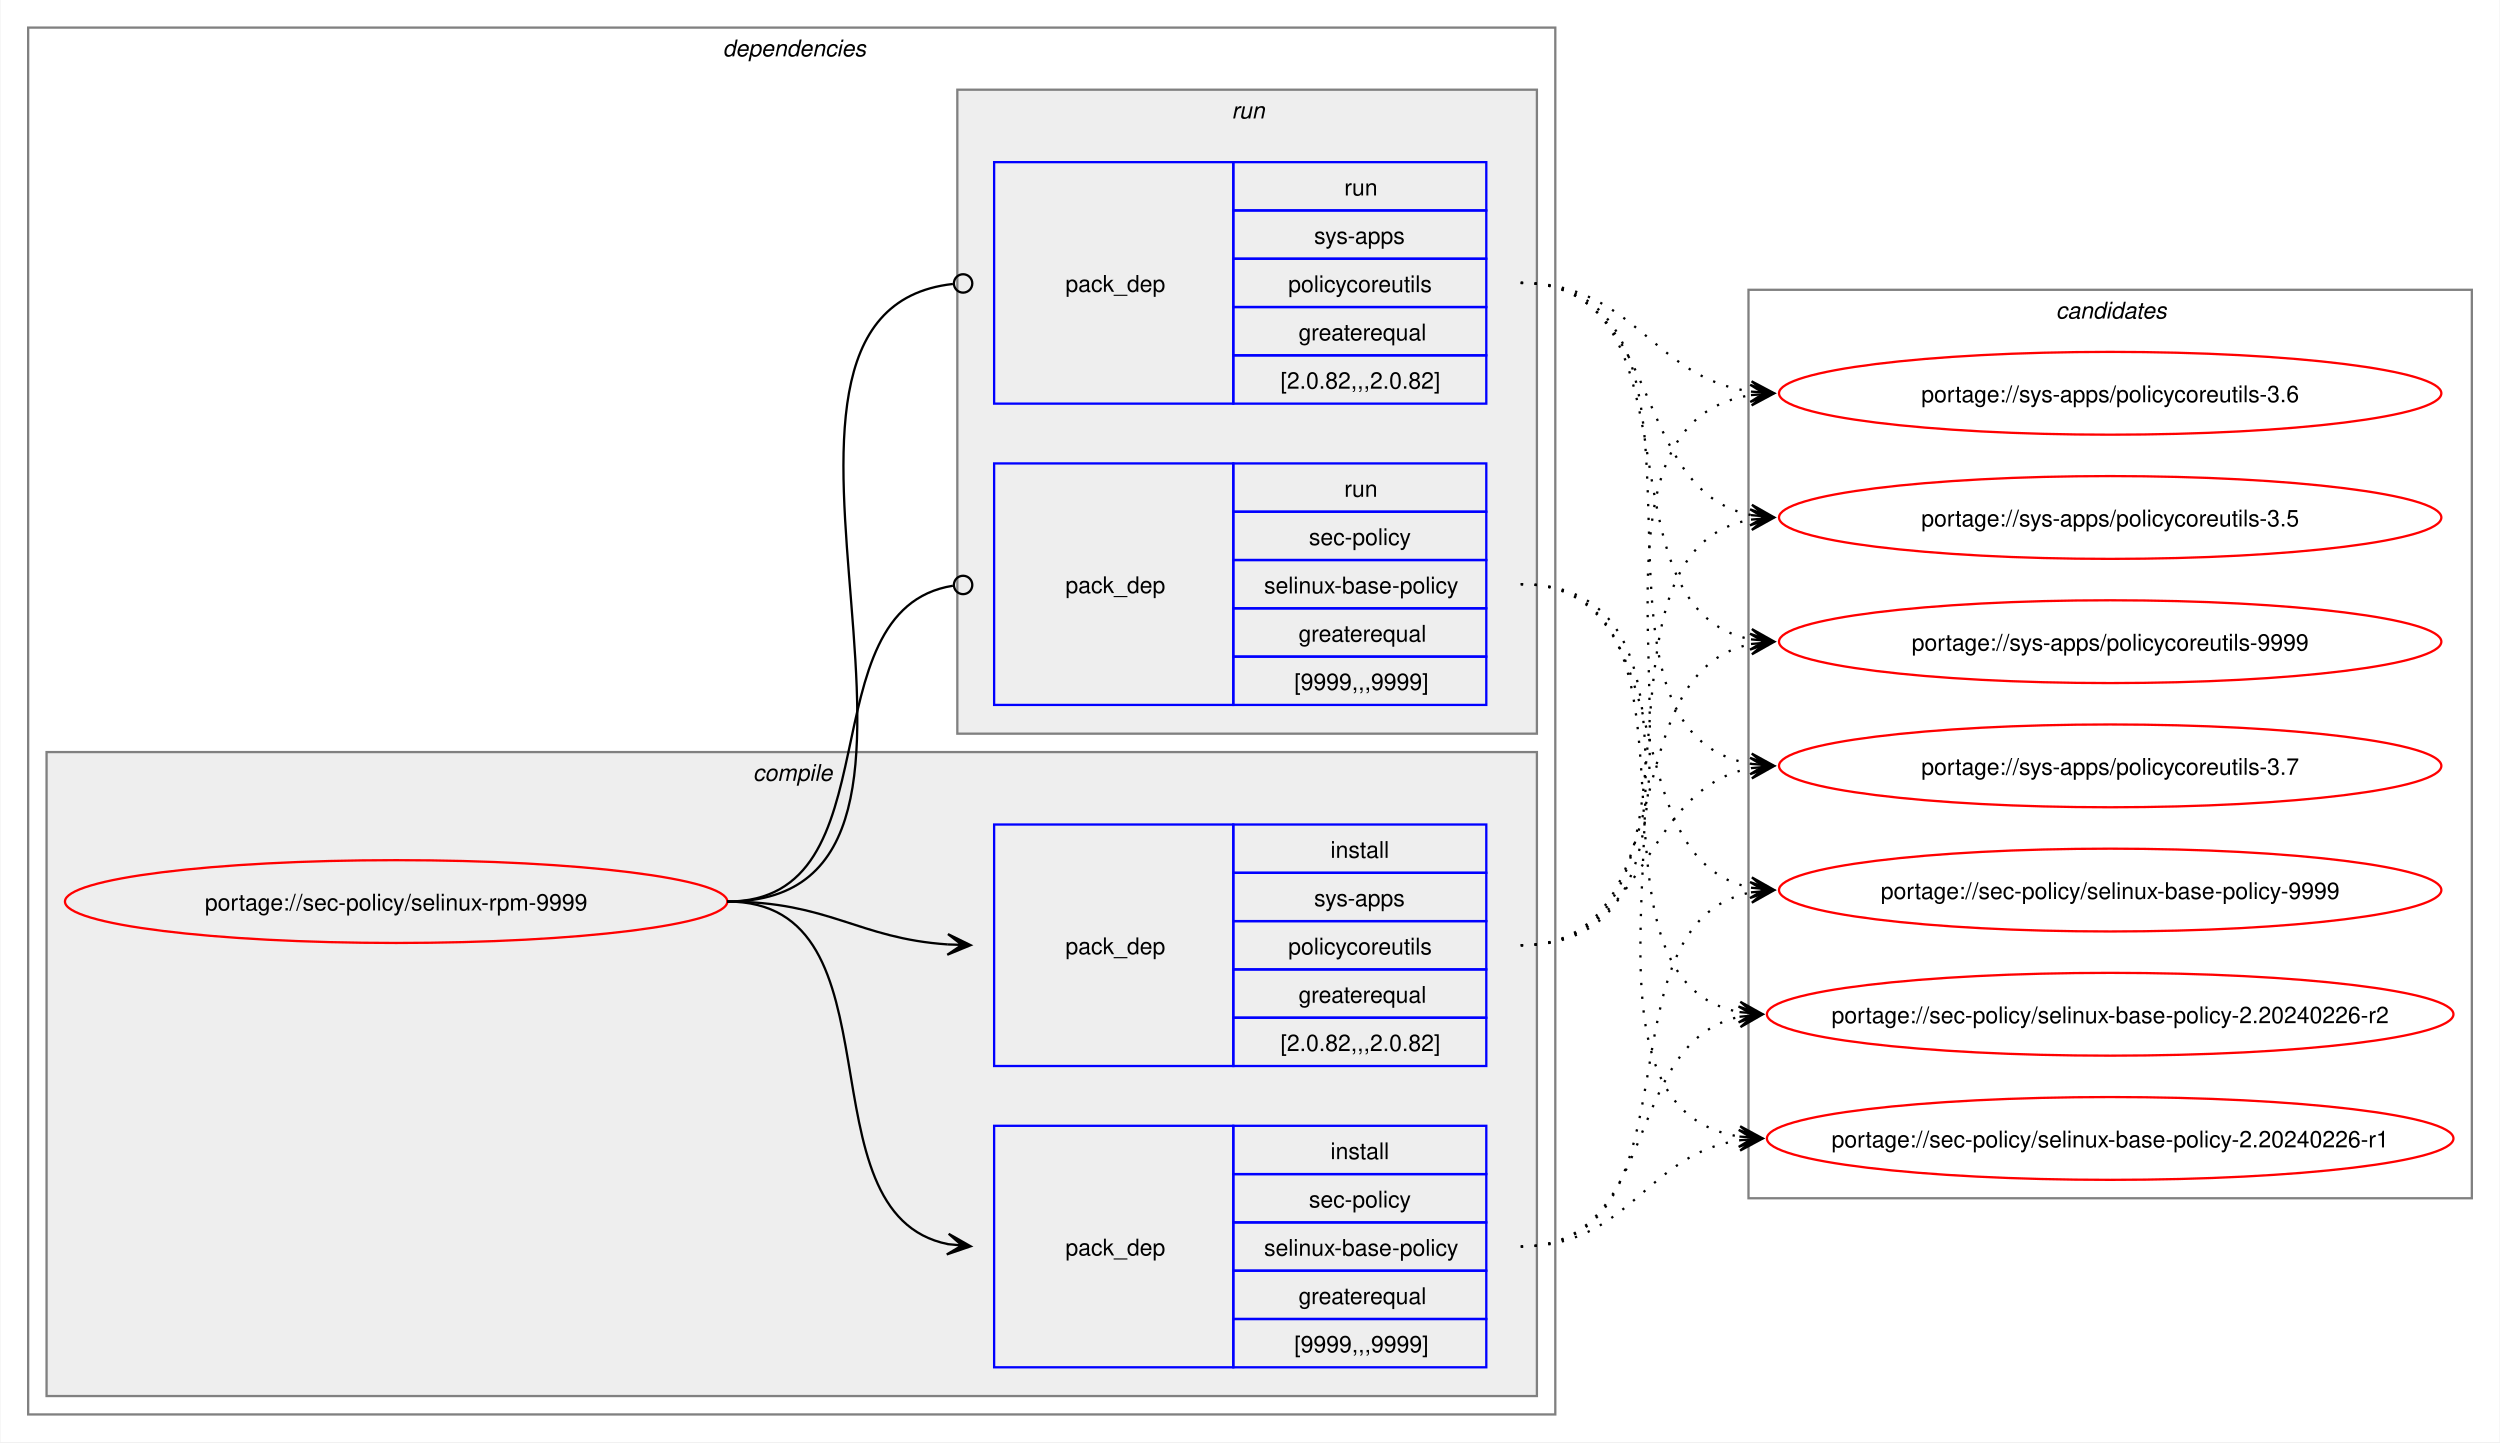
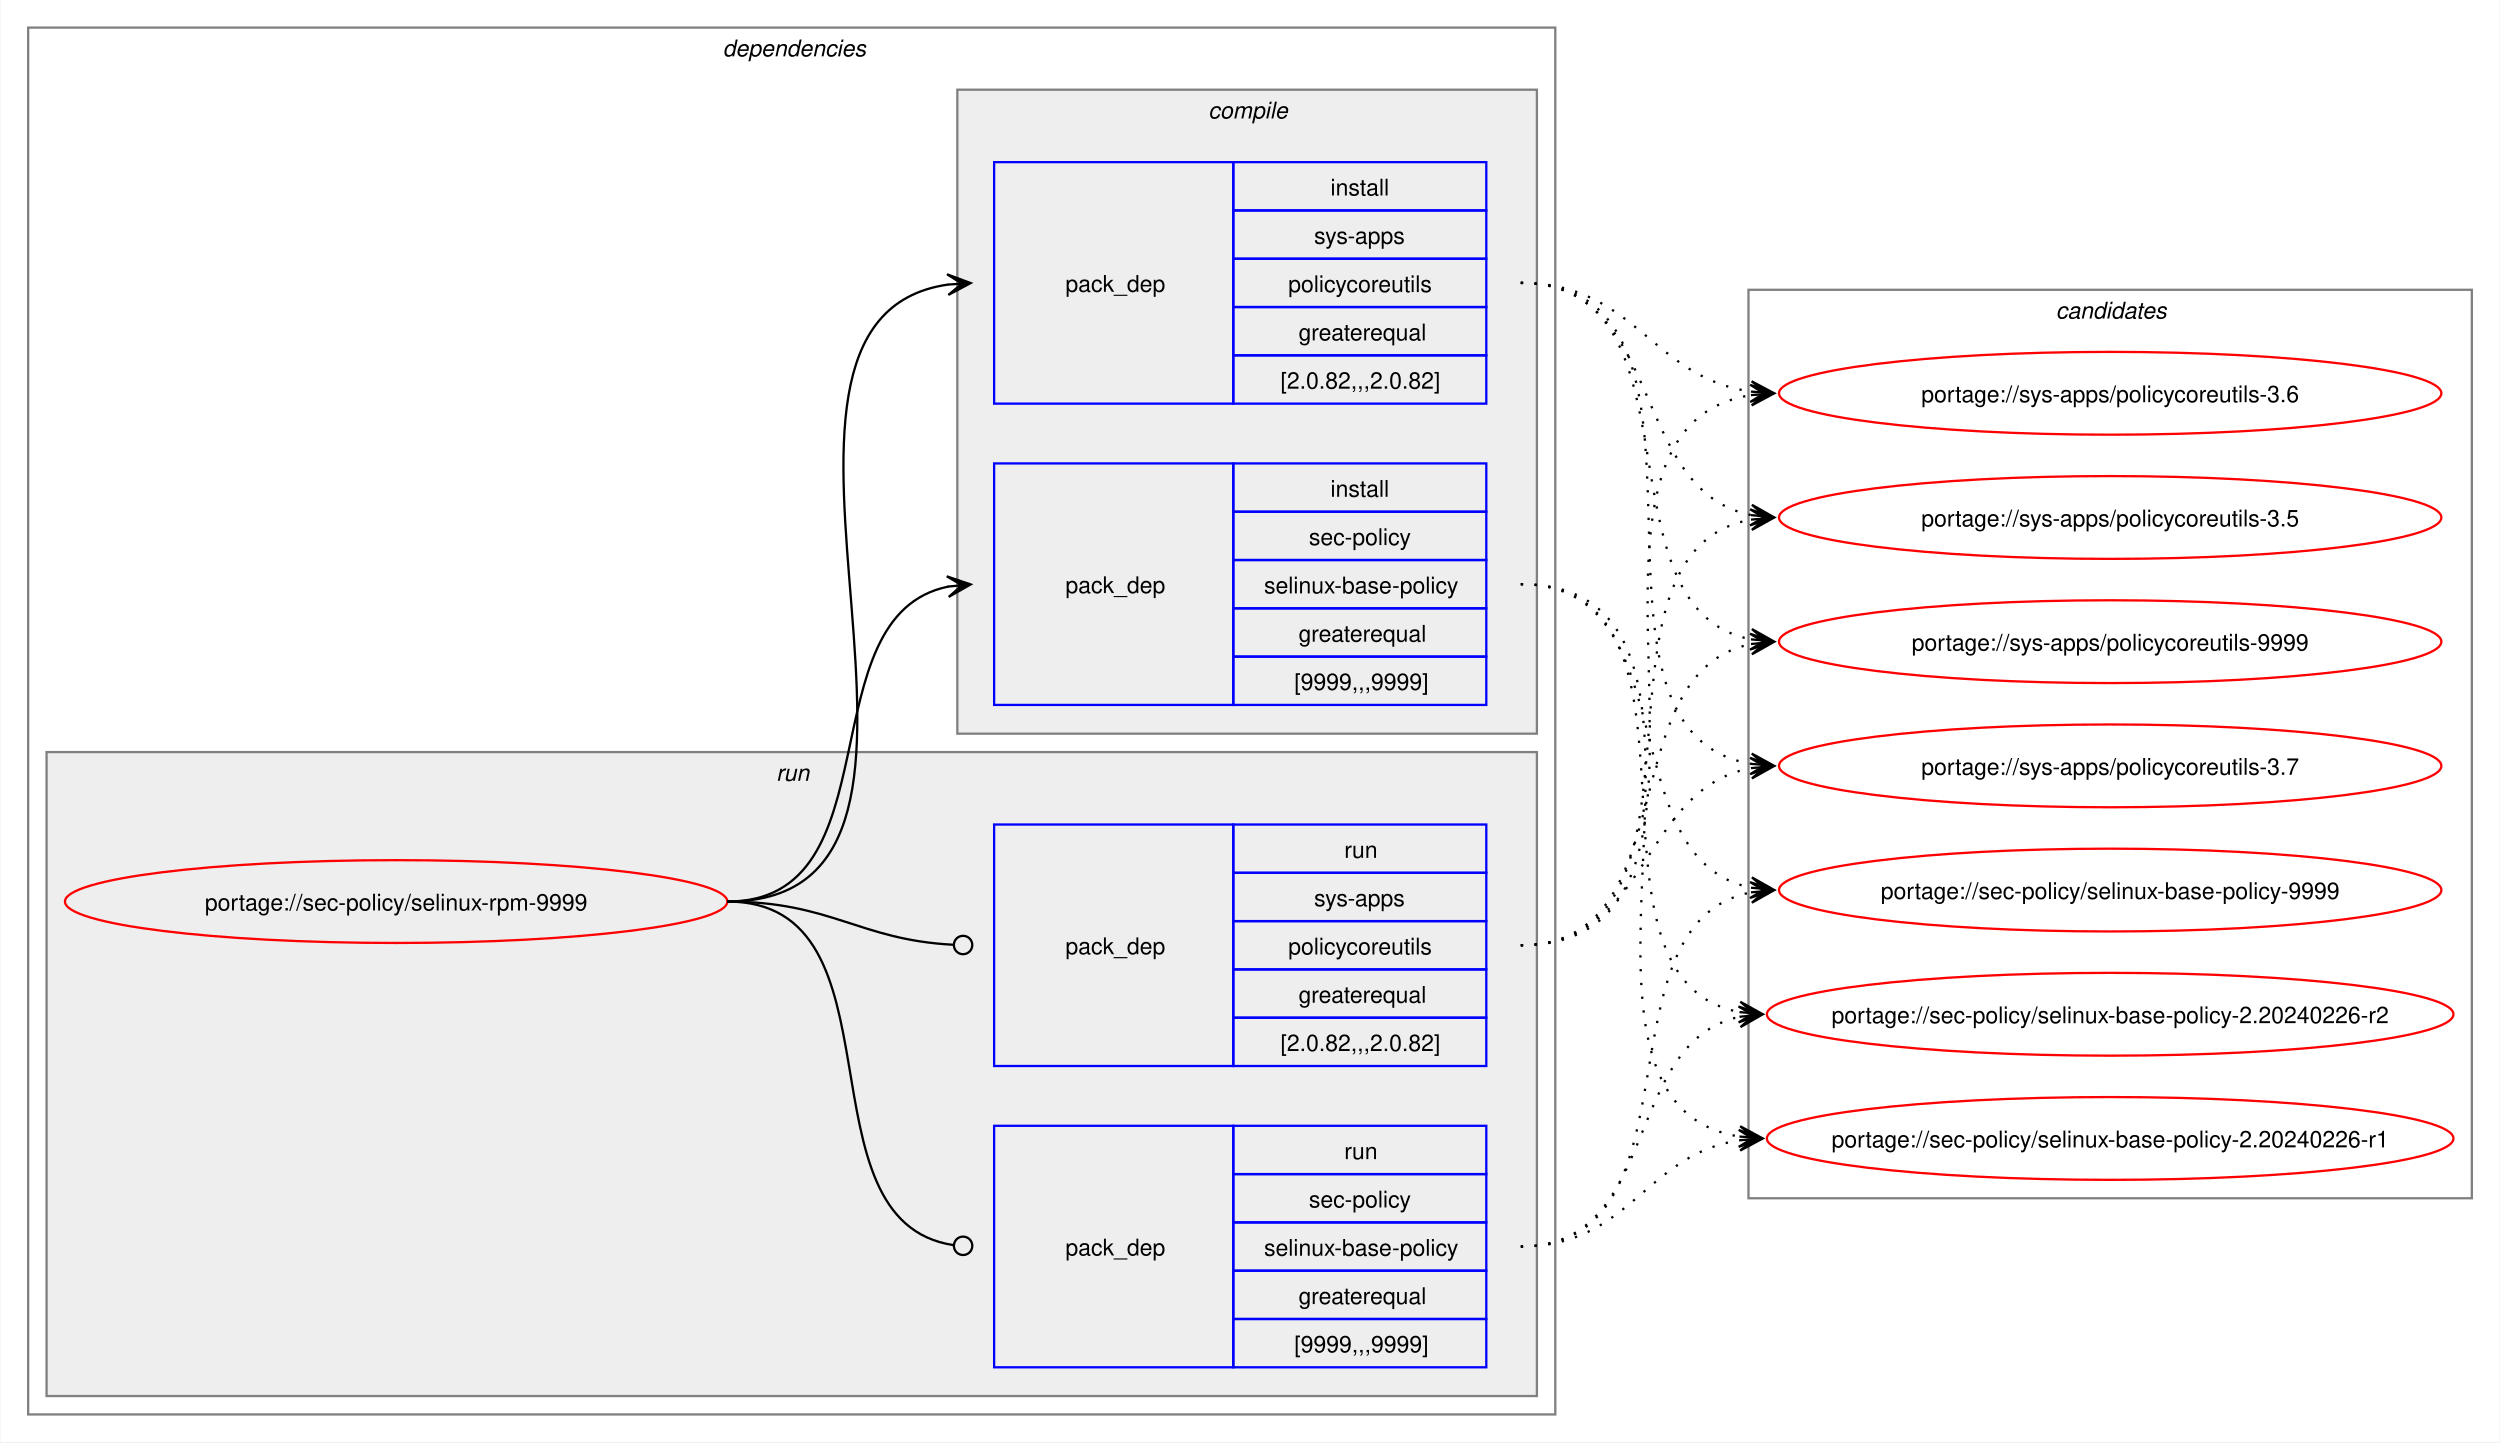
<svg xmlns="http://www.w3.org/2000/svg" xmlns:xlink="http://www.w3.org/1999/xlink" width="1087pt" height="627pt" viewBox="0.00 0.00 1086.51 627.00">
  <g id="graph0" class="graph" transform="scale(1 1) rotate(0) translate(4 623)">
    <polygon fill="white" stroke="none" points="-4,4 -4,-623 1082.51,-623 1082.51,4 -4,4" />
    <g id="clust2" class="cluster">
      <polygon fill="none" stroke="gray" points="8,-8 8,-611 672,-611 672,-8 8,-8" />
      <text text-anchor="start" x="310" y="-598.5" font-family="Helvetica,sans-Serif" font-style="italic" font-size="10.00">dependencies</text>
    </g>
+     <g id="clust7" class="cluster">
+       <polygon fill="#eeeeee" stroke="gray" points="16,-16 16,-296 664,-296 664,-16 16,-16" />
+       <text text-anchor="start" x="333.25" y="-283.5" font-family="Helvetica,sans-Serif" font-style="italic" font-size="10.00">run</text>
+     </g>
    <g id="clust3" class="cluster">
-       <polygon fill="#eeeeee" stroke="gray" points="16,-16 16,-296 664,-296 664,-16 16,-16" />
-       <text text-anchor="start" x="323.12" y="-283.5" font-family="Helvetica,sans-Serif" font-style="italic" font-size="10.00">compile</text>
-     </g>
-     <g id="clust7" class="cluster">
      <polygon fill="#eeeeee" stroke="gray" points="412,-304 412,-584 664,-584 664,-304 412,-304" />
-       <text text-anchor="start" x="531.25" y="-571.5" font-family="Helvetica,sans-Serif" font-style="italic" font-size="10.00">run</text>
+       <text text-anchor="start" x="521.12" y="-571.5" font-family="Helvetica,sans-Serif" font-style="italic" font-size="10.00">compile</text>
    </g>
    <g id="clust10" class="cluster">
      <polygon fill="none" stroke="gray" points="756,-102 756,-497 1070.51,-497 1070.51,-102 756,-102" />
      <text text-anchor="start" x="889.63" y="-484.5" font-family="Helvetica,sans-Serif" font-style="italic" font-size="10.00">candidates</text>
    </g>
    <g id="node1" class="node">
      <g id="a_node1">
        <a xlink:href="../sec-policy/selinux-rpm-9999.svg" xlink:title="portage://sec-policy/selinux-rpm-9999">
          <ellipse fill="none" stroke="red" cx="168" cy="-231" rx="144" ry="18" />
          <text text-anchor="middle" x="168" y="-227.12" font-family="Helvetica,sans-Serif" font-size="10.00">portage://sec-policy/selinux-rpm-9999</text>
        </a>
      </g>
    </g>
    <g id="node2" class="node">
+       <polygon fill="none" stroke="blue" points="428,-316.5 428,-421.5 532,-421.5 532,-316.5 428,-316.5" />
+       <text text-anchor="start" x="459" y="-365.12" font-family="Helvetica,sans-Serif" font-size="10.00">pack_dep</text>
+       <polygon fill="none" stroke="blue" points="532,-400.5 532,-421.5 642,-421.5 642,-400.5 532,-400.5" />
+       <text text-anchor="start" x="574.25" y="-407" font-family="Helvetica,sans-Serif" font-size="10.00">install</text>
+       <polygon fill="none" stroke="blue" points="532,-379.5 532,-400.5 642,-400.5 642,-379.5 532,-379.5" />
+       <text text-anchor="start" x="564.87" y="-386" font-family="Helvetica,sans-Serif" font-size="10.00">sec-policy</text>
+       <polygon fill="none" stroke="blue" points="532,-358.5 532,-379.5 642,-379.5 642,-358.5 532,-358.5" />
+       <text text-anchor="start" x="545.37" y="-365" font-family="Helvetica,sans-Serif" font-size="10.00">selinux-base-policy</text>
+       <polygon fill="none" stroke="blue" points="532,-337.5 532,-358.5 642,-358.5 642,-337.5 532,-337.5" />
+       <text text-anchor="start" x="560.37" y="-344" font-family="Helvetica,sans-Serif" font-size="10.00">greaterequal</text>
+       <polygon fill="none" stroke="blue" points="532,-316.5 532,-337.5 642,-337.5 642,-316.5 532,-316.5" />
+       <text text-anchor="start" x="558.5" y="-323" font-family="Helvetica,sans-Serif" font-size="10.00">[9999,,,9999]</text>
+     </g>
+     <g id="edge1" class="edge">
+       <path fill="none" stroke="black" d="M312,-231C385.67,-231 345.96,-355.34 408.12,-367.97" />
+       <polygon fill="black" stroke="black" points="417.79,-368.89 407.41,-372.42 414.02,-368.53 407.83,-367.94 407.83,-367.94 407.83,-367.94 414.02,-368.53 408.26,-363.46 417.79,-368.89" />
+     </g>
+     <g id="node3" class="node">
+       <polygon fill="none" stroke="blue" points="428,-447.5 428,-552.5 532,-552.5 532,-447.5 428,-447.5" />
+       <text text-anchor="start" x="459" y="-496.12" font-family="Helvetica,sans-Serif" font-size="10.00">pack_dep</text>
+       <polygon fill="none" stroke="blue" points="532,-531.5 532,-552.5 642,-552.5 642,-531.5 532,-531.5" />
+       <text text-anchor="start" x="574.25" y="-538" font-family="Helvetica,sans-Serif" font-size="10.00">install</text>
+       <polygon fill="none" stroke="blue" points="532,-510.5 532,-531.5 642,-531.5 642,-510.5 532,-510.5" />
+       <text text-anchor="start" x="567.12" y="-517" font-family="Helvetica,sans-Serif" font-size="10.00">sys-apps</text>
+       <polygon fill="none" stroke="blue" points="532,-489.5 532,-510.5 642,-510.5 642,-489.5 532,-489.5" />
+       <text text-anchor="start" x="555.87" y="-496" font-family="Helvetica,sans-Serif" font-size="10.00">policycoreutils</text>
+       <polygon fill="none" stroke="blue" points="532,-468.5 532,-489.5 642,-489.5 642,-468.5 532,-468.5" />
+       <text text-anchor="start" x="560.37" y="-475" font-family="Helvetica,sans-Serif" font-size="10.00">greaterequal</text>
+       <polygon fill="none" stroke="blue" points="532,-447.5 532,-468.5 642,-468.5 642,-447.5 532,-447.5" />
+       <text text-anchor="start" x="552.5" y="-454" font-family="Helvetica,sans-Serif" font-size="10.00">[2.0.82,,,2.0.82]</text>
+     </g>
+     <g id="edge2" class="edge">
+       <path fill="none" stroke="black" d="M312,-231C436.77,-231 299.18,-483.96 408.07,-499.28" />
+       <polygon fill="black" stroke="black" points="417.78,-499.92 407.51,-503.75 414.01,-499.67 407.81,-499.26 407.81,-499.26 407.81,-499.26 414.01,-499.67 408.1,-494.77 417.78,-499.92" />
+     </g>
+     <g id="node4" class="node">
      <polygon fill="none" stroke="blue" points="428,-28.5 428,-133.5 532,-133.5 532,-28.5 428,-28.5" />
      <text text-anchor="start" x="459" y="-77.12" font-family="Helvetica,sans-Serif" font-size="10.00">pack_dep</text>
      <polygon fill="none" stroke="blue" points="532,-112.5 532,-133.5 642,-133.5 642,-112.5 532,-112.5" />
-       <text text-anchor="start" x="574.25" y="-119" font-family="Helvetica,sans-Serif" font-size="10.00">install</text>
+       <text text-anchor="start" x="580.25" y="-119" font-family="Helvetica,sans-Serif" font-size="10.00">run</text>
      <polygon fill="none" stroke="blue" points="532,-91.5 532,-112.5 642,-112.5 642,-91.5 532,-91.5" />
      <text text-anchor="start" x="564.87" y="-98" font-family="Helvetica,sans-Serif" font-size="10.00">sec-policy</text>
      <polygon fill="none" stroke="blue" points="532,-70.5 532,-91.5 642,-91.5 642,-70.5 532,-70.5" />
      <text text-anchor="start" x="545.37" y="-77" font-family="Helvetica,sans-Serif" font-size="10.00">selinux-base-policy</text>
      <polygon fill="none" stroke="blue" points="532,-49.5 532,-70.5 642,-70.5 642,-49.5 532,-49.5" />
      <text text-anchor="start" x="560.37" y="-56" font-family="Helvetica,sans-Serif" font-size="10.00">greaterequal</text>
      <polygon fill="none" stroke="blue" points="532,-28.5 532,-49.5 642,-49.5 642,-28.5 532,-28.5" />
      <text text-anchor="start" x="558.5" y="-35" font-family="Helvetica,sans-Serif" font-size="10.00">[9999,,,9999]</text>
    </g>
-     <g id="edge1" class="edge">
-       <path fill="none" stroke="black" d="M312,-231C389.89,-231 342.32,-95.29 407.96,-82.04" />
-       <polygon fill="black" stroke="black" points="417.79,-81.11 408.25,-86.53 414.02,-81.47 407.83,-82.05 407.83,-82.05 407.83,-82.05 414.02,-81.47 407.41,-77.57 417.79,-81.11" />
-     </g>
-     <g id="node3" class="node">
+     <g id="edge3" class="edge">
+       <path fill="none" stroke="black" d="M312,-231C390.85,-231 341.13,-91.93 410.44,-81.6" />
+       <ellipse fill="none" stroke="black" cx="414.51" cy="-81.32" rx="4" ry="4" />
+     </g>
+     <g id="node5" class="node">
      <polygon fill="none" stroke="blue" points="428,-159.5 428,-264.5 532,-264.5 532,-159.5 428,-159.5" />
      <text text-anchor="start" x="459" y="-208.12" font-family="Helvetica,sans-Serif" font-size="10.00">pack_dep</text>
      <polygon fill="none" stroke="blue" points="532,-243.5 532,-264.5 642,-264.5 642,-243.5 532,-243.5" />
-       <text text-anchor="start" x="574.25" y="-250" font-family="Helvetica,sans-Serif" font-size="10.00">install</text>
+       <text text-anchor="start" x="580.25" y="-250" font-family="Helvetica,sans-Serif" font-size="10.00">run</text>
      <polygon fill="none" stroke="blue" points="532,-222.5 532,-243.5 642,-243.5 642,-222.5 532,-222.5" />
      <text text-anchor="start" x="567.12" y="-229" font-family="Helvetica,sans-Serif" font-size="10.00">sys-apps</text>
      <polygon fill="none" stroke="blue" points="532,-201.5 532,-222.5 642,-222.5 642,-201.5 532,-201.5" />
      <text text-anchor="start" x="555.87" y="-208" font-family="Helvetica,sans-Serif" font-size="10.00">policycoreutils</text>
      <polygon fill="none" stroke="blue" points="532,-180.5 532,-201.5 642,-201.5 642,-180.5 532,-180.5" />
      <text text-anchor="start" x="560.37" y="-187" font-family="Helvetica,sans-Serif" font-size="10.00">greaterequal</text>
      <polygon fill="none" stroke="blue" points="532,-159.5 532,-180.5 642,-180.5 642,-159.5 532,-159.5" />
      <text text-anchor="start" x="552.5" y="-166" font-family="Helvetica,sans-Serif" font-size="10.00">[2.0.82,,,2.0.82]</text>
    </g>
-     <g id="edge2" class="edge">
-       <path fill="none" stroke="black" d="M312,-231C356.34,-231 368.74,-214.99 407.84,-212.36" />
-       <polygon fill="black" stroke="black" points="417.78,-212.04 407.93,-216.86 414,-212.16 407.79,-212.36 407.79,-212.36 407.79,-212.36 414,-212.16 407.64,-207.87 417.78,-212.04" />
-     </g>
-     <g id="node4" class="node">
-       <polygon fill="none" stroke="blue" points="428,-316.5 428,-421.5 532,-421.5 532,-316.5 428,-316.5" />
-       <text text-anchor="start" x="459" y="-365.12" font-family="Helvetica,sans-Serif" font-size="10.00">pack_dep</text>
-       <polygon fill="none" stroke="blue" points="532,-400.5 532,-421.5 642,-421.5 642,-400.5 532,-400.5" />
-       <text text-anchor="start" x="580.25" y="-407" font-family="Helvetica,sans-Serif" font-size="10.00">run</text>
-       <polygon fill="none" stroke="blue" points="532,-379.5 532,-400.5 642,-400.5 642,-379.5 532,-379.5" />
-       <text text-anchor="start" x="564.87" y="-386" font-family="Helvetica,sans-Serif" font-size="10.00">sec-policy</text>
-       <polygon fill="none" stroke="blue" points="532,-358.5 532,-379.5 642,-379.5 642,-358.5 532,-358.5" />
-       <text text-anchor="start" x="545.37" y="-365" font-family="Helvetica,sans-Serif" font-size="10.00">selinux-base-policy</text>
-       <polygon fill="none" stroke="blue" points="532,-337.5 532,-358.5 642,-358.5 642,-337.5 532,-337.5" />
-       <text text-anchor="start" x="560.37" y="-344" font-family="Helvetica,sans-Serif" font-size="10.00">greaterequal</text>
-       <polygon fill="none" stroke="blue" points="532,-316.5 532,-337.5 642,-337.5 642,-316.5 532,-316.5" />
-       <text text-anchor="start" x="558.5" y="-323" font-family="Helvetica,sans-Serif" font-size="10.00">[9999,,,9999]</text>
-     </g>
-     <g id="edge3" class="edge">
-       <path fill="none" stroke="black" d="M312,-231C386.43,-231 345.13,-357.91 410.07,-368.32" />
-       <ellipse fill="none" stroke="black" cx="414.51" cy="-368.66" rx="4" ry="4" />
-     </g>
-     <g id="node5" class="node">
-       <polygon fill="none" stroke="blue" points="428,-447.5 428,-552.5 532,-552.5 532,-447.5 428,-447.5" />
-       <text text-anchor="start" x="459" y="-496.12" font-family="Helvetica,sans-Serif" font-size="10.00">pack_dep</text>
-       <polygon fill="none" stroke="blue" points="532,-531.5 532,-552.5 642,-552.5 642,-531.5 532,-531.5" />
-       <text text-anchor="start" x="580.25" y="-538" font-family="Helvetica,sans-Serif" font-size="10.00">run</text>
-       <polygon fill="none" stroke="blue" points="532,-510.5 532,-531.5 642,-531.5 642,-510.5 532,-510.5" />
-       <text text-anchor="start" x="567.12" y="-517" font-family="Helvetica,sans-Serif" font-size="10.00">sys-apps</text>
-       <polygon fill="none" stroke="blue" points="532,-489.5 532,-510.5 642,-510.5 642,-489.5 532,-489.5" />
-       <text text-anchor="start" x="555.87" y="-496" font-family="Helvetica,sans-Serif" font-size="10.00">policycoreutils</text>
-       <polygon fill="none" stroke="blue" points="532,-468.5 532,-489.5 642,-489.5 642,-468.5 532,-468.5" />
-       <text text-anchor="start" x="560.37" y="-475" font-family="Helvetica,sans-Serif" font-size="10.00">greaterequal</text>
-       <polygon fill="none" stroke="blue" points="532,-447.5 532,-468.5 642,-468.5 642,-447.5 532,-447.5" />
-       <text text-anchor="start" x="552.5" y="-454" font-family="Helvetica,sans-Serif" font-size="10.00">[2.0.82,,,2.0.82]</text>
-     </g>
    <g id="edge4" class="edge">
-       <path fill="none" stroke="black" d="M312,-231C437.53,-231 297.51,-487.03 410.07,-499.53" />
-       <ellipse fill="none" stroke="black" cx="414.51" cy="-499.76" rx="4" ry="4" />
+       <path fill="none" stroke="black" d="M312,-231C357.19,-231 369.2,-214.37 410.11,-212.23" />
+       <ellipse fill="none" stroke="black" cx="414.5" cy="-212.11" rx="4" ry="4" />
    </g>
    <g id="node6" class="node">
      <g id="a_node6">
        <a xlink:href="../sec-policy/selinux-base-policy-9999.svg" xlink:title="portage://sec-policy/selinux-base-policy-9999">
          <ellipse fill="none" stroke="red" cx="913.26" cy="-236" rx="144" ry="18" />
          <text text-anchor="middle" x="913.26" y="-232.12" font-family="Helvetica,sans-Serif" font-size="10.00">portage://sec-policy/selinux-base-policy-9999</text>
        </a>
      </g>
    </g>
    <g id="edge5" class="edge">
-       <path fill="none" stroke="black" stroke-dasharray="1,5" d="M657,-81C737.82,-81 688.61,-221.81 757.24,-235.01" />
-       <polygon fill="black" stroke="black" points="767.04,-235.89 756.68,-239.48 763.28,-235.55 757.08,-235 757.08,-235 757.08,-235 763.28,-235.55 757.48,-230.51 767.04,-235.89" />
+       <path fill="none" stroke="black" stroke-dasharray="1,5" d="M657,-369C730.15,-369 695.24,-249.16 757.41,-236.99" />
+       <polygon fill="black" stroke="black" points="767.04,-236.11 757.49,-241.51 763.28,-236.46 757.08,-237.02 757.08,-237.02 757.08,-237.02 763.28,-236.46 756.67,-232.54 767.04,-236.11" />
    </g>
    <g id="node7" class="node">
      <g id="a_node7">
        <a xlink:href="../sec-policy/selinux-base-policy-2.20240226-r2.svg" xlink:title="portage://sec-policy/selinux-base-policy-2.20240226-r2">
          <ellipse fill="none" stroke="red" cx="913.26" cy="-182" rx="149.26" ry="18" />
          <text text-anchor="middle" x="913.26" y="-178.12" font-family="Helvetica,sans-Serif" font-size="10.00">portage://sec-policy/selinux-base-policy-2.20240226-r2</text>
        </a>
      </g>
    </g>
    <g id="edge6" class="edge">
-       <path fill="none" stroke="black" stroke-dasharray="1,5" d="M657,-81C718.21,-81 700.69,-170.14 752.36,-180.93" />
-       <polygon fill="black" stroke="black" points="762.04,-181.88 751.65,-185.39 758.28,-181.51 752.09,-180.91 752.09,-180.91 752.09,-180.91 758.28,-181.51 752.53,-176.43 762.04,-181.88" />
+       <path fill="none" stroke="black" stroke-dasharray="1,5" d="M657,-369C748.67,-369 674.33,-197.03 752.38,-182.92" />
+       <polygon fill="black" stroke="black" points="762.04,-182.1 752.46,-187.43 758.27,-182.42 752.08,-182.94 752.08,-182.94 752.08,-182.94 758.27,-182.42 751.7,-178.46 762.04,-182.1" />
    </g>
    <g id="node8" class="node">
      <g id="a_node8">
        <a xlink:href="../sec-policy/selinux-base-policy-2.20240226-r1.svg" xlink:title="portage://sec-policy/selinux-base-policy-2.20240226-r1">
          <ellipse fill="none" stroke="red" cx="913.26" cy="-128" rx="149.26" ry="18" />
          <text text-anchor="middle" x="913.26" y="-124.12" font-family="Helvetica,sans-Serif" font-size="10.00">portage://sec-policy/selinux-base-policy-2.20240226-r1</text>
        </a>
      </g>
    </g>
    <g id="edge7" class="edge">
-       <path fill="none" stroke="black" stroke-dasharray="1,5" d="M657,-81C704.7,-81 710.88,-121.11 752.26,-127.22" />
-       <polygon fill="black" stroke="black" points="762.04,-127.91 751.75,-131.7 758.27,-127.65 752.06,-127.21 752.06,-127.21 752.06,-127.21 758.27,-127.65 752.38,-122.72 762.04,-127.91" />
+       <path fill="none" stroke="black" stroke-dasharray="1,5" d="M657,-369C770.06,-369 654.65,-144.19 752.09,-128.83" />
+       <polygon fill="black" stroke="black" points="762.04,-128.09 752.4,-133.31 758.27,-128.37 752.07,-128.83 752.07,-128.83 752.07,-128.83 758.27,-128.37 751.74,-124.34 762.04,-128.09" />
    </g>
    <g id="node9" class="node">
      <g id="a_node9">
        <a xlink:href="../sys-apps/policycoreutils-9999.svg" xlink:title="portage://sys-apps/policycoreutils-9999">
          <ellipse fill="none" stroke="red" cx="913.26" cy="-344" rx="144" ry="18" />
          <text text-anchor="middle" x="913.26" y="-340.12" font-family="Helvetica,sans-Serif" font-size="10.00">portage://sys-apps/policycoreutils-9999</text>
        </a>
      </g>
    </g>
    <g id="edge8" class="edge">
-       <path fill="none" stroke="black" stroke-dasharray="1,5" d="M657,-212C729.83,-212 695.51,-330.93 757.46,-343.01" />
-       <polygon fill="black" stroke="black" points="767.04,-343.89 756.67,-347.46 763.28,-343.55 757.08,-342.98 757.08,-342.98 757.08,-342.98 763.28,-343.55 757.49,-338.5 767.04,-343.89" />
+       <path fill="none" stroke="black" stroke-dasharray="1,5" d="M657,-500C738.17,-500 688.32,-358.28 757.2,-345" />
+       <polygon fill="black" stroke="black" points="767.04,-344.11 757.49,-349.49 763.28,-344.45 757.08,-345.01 757.08,-345.01 757.08,-345.01 763.28,-344.45 756.68,-340.53 767.04,-344.11" />
    </g>
    <g id="node10" class="node">
      <g id="a_node10">
        <a xlink:href="../sys-apps/policycoreutils-3.7.svg" xlink:title="portage://sys-apps/policycoreutils-3.7">
          <ellipse fill="none" stroke="red" cx="913.26" cy="-290" rx="144" ry="18" />
          <text text-anchor="middle" x="913.26" y="-286.12" font-family="Helvetica,sans-Serif" font-size="10.00">portage://sys-apps/policycoreutils-3.7</text>
        </a>
      </g>
    </g>
    <g id="edge9" class="edge">
-       <path fill="none" stroke="black" stroke-dasharray="1,5" d="M657,-212C713.38,-212 708.82,-279.98 757.11,-289.01" />
-       <polygon fill="black" stroke="black" points="767.04,-289.89 756.68,-293.49 763.27,-289.56 757.08,-289.01 757.08,-289.01 757.08,-289.01 763.27,-289.56 757.48,-284.53 767.04,-289.89" />
+       <path fill="none" stroke="black" stroke-dasharray="1,5" d="M657,-500C758.7,-500 669.77,-305.3 757.33,-290.85" />
+       <polygon fill="black" stroke="black" points="767.04,-290.09 757.42,-295.35 763.27,-290.39 757.07,-290.87 757.07,-290.87 757.07,-290.87 763.27,-290.39 756.72,-286.38 767.04,-290.09" />
    </g>
    <g id="node11" class="node">
      <g id="a_node11">
        <a xlink:href="../sys-apps/policycoreutils-3.6.svg" xlink:title="portage://sys-apps/policycoreutils-3.6">
          <ellipse fill="none" stroke="red" cx="913.26" cy="-452" rx="144" ry="18" />
          <text text-anchor="middle" x="913.26" y="-448.12" font-family="Helvetica,sans-Serif" font-size="10.00">portage://sys-apps/policycoreutils-3.6</text>
        </a>
      </g>
    </g>
    <g id="edge10" class="edge">
-       <path fill="none" stroke="black" stroke-dasharray="1,5" d="M657,-212C770.67,-212 658.65,-436.33 757.33,-451.22" />
-       <polygon fill="black" stroke="black" points="767.04,-451.91 756.75,-455.69 763.27,-451.65 757.07,-451.21 757.07,-451.21 757.07,-451.21 763.27,-451.65 757.38,-446.72 767.04,-451.91" />
+       <path fill="none" stroke="black" stroke-dasharray="1,5" d="M657,-500C706.96,-500 713.63,-458.69 757.33,-452.72" />
+       <polygon fill="black" stroke="black" points="767.04,-452.08 757.36,-457.22 763.27,-452.33 757.06,-452.73 757.06,-452.73 757.06,-452.73 763.27,-452.33 756.77,-448.24 767.04,-452.08" />
    </g>
    <g id="node12" class="node">
      <g id="a_node12">
        <a xlink:href="../sys-apps/policycoreutils-3.5.svg" xlink:title="portage://sys-apps/policycoreutils-3.5">
          <ellipse fill="none" stroke="red" cx="913.26" cy="-398" rx="144" ry="18" />
          <text text-anchor="middle" x="913.26" y="-394.12" font-family="Helvetica,sans-Serif" font-size="10.00">portage://sys-apps/policycoreutils-3.5</text>
        </a>
      </g>
    </g>
    <g id="edge11" class="edge">
+       <path fill="none" stroke="black" stroke-dasharray="1,5" d="M657,-500C720.15,-500 703.55,-409.6 757.35,-399.01" />
+       <polygon fill="black" stroke="black" points="767.04,-398.11 757.5,-403.52 763.28,-398.46 757.08,-399.03 757.08,-399.03 757.08,-399.03 763.28,-398.46 756.67,-394.55 767.04,-398.11" />
+     </g>
+     <g id="edge12" class="edge">
+       <path fill="none" stroke="black" stroke-dasharray="1,5" d="M657,-81C737.82,-81 688.61,-221.81 757.24,-235.01" />
+       <polygon fill="black" stroke="black" points="767.04,-235.89 756.68,-239.48 763.28,-235.55 757.08,-235 757.08,-235 757.08,-235 763.28,-235.55 757.48,-230.51 767.04,-235.89" />
+     </g>
+     <g id="edge13" class="edge">
+       <path fill="none" stroke="black" stroke-dasharray="1,5" d="M657,-81C718.21,-81 700.69,-170.14 752.36,-180.93" />
+       <polygon fill="black" stroke="black" points="762.04,-181.88 751.65,-185.39 758.28,-181.51 752.09,-180.91 752.09,-180.91 752.09,-180.91 758.28,-181.51 752.53,-176.43 762.04,-181.88" />
+     </g>
+     <g id="edge14" class="edge">
+       <path fill="none" stroke="black" stroke-dasharray="1,5" d="M657,-81C704.7,-81 710.88,-121.11 752.26,-127.22" />
+       <polygon fill="black" stroke="black" points="762.04,-127.91 751.75,-131.7 758.27,-127.65 752.06,-127.21 752.06,-127.21 752.06,-127.21 758.27,-127.65 752.38,-122.72 762.04,-127.91" />
+     </g>
+     <g id="edge15" class="edge">
+       <path fill="none" stroke="black" stroke-dasharray="1,5" d="M657,-212C729.83,-212 695.51,-330.93 757.46,-343.01" />
+       <polygon fill="black" stroke="black" points="767.04,-343.89 756.67,-347.46 763.28,-343.55 757.08,-342.98 757.08,-342.98 757.08,-342.98 763.28,-343.55 757.49,-338.5 767.04,-343.89" />
+     </g>
+     <g id="edge16" class="edge">
+       <path fill="none" stroke="black" stroke-dasharray="1,5" d="M657,-212C713.38,-212 708.82,-279.98 757.11,-289.01" />
+       <polygon fill="black" stroke="black" points="767.04,-289.89 756.68,-293.49 763.27,-289.56 757.08,-289.01 757.08,-289.01 757.08,-289.01 763.27,-289.56 757.48,-284.53 767.04,-289.89" />
+     </g>
+     <g id="edge17" class="edge">
+       <path fill="none" stroke="black" stroke-dasharray="1,5" d="M657,-212C770.67,-212 658.65,-436.33 757.33,-451.22" />
+       <polygon fill="black" stroke="black" points="767.04,-451.91 756.75,-455.69 763.27,-451.65 757.07,-451.21 757.07,-451.21 757.07,-451.21 763.27,-451.65 757.38,-446.72 767.04,-451.91" />
+     </g>
+     <g id="edge18" class="edge">
      <path fill="none" stroke="black" stroke-dasharray="1,5" d="M657,-212C749.38,-212 678.31,-383.06 757.28,-397.09" />
      <polygon fill="black" stroke="black" points="767.04,-397.9 756.7,-401.55 763.27,-397.59 757.08,-397.07 757.08,-397.07 757.08,-397.07 763.27,-397.59 757.45,-392.59 767.04,-397.9" />
    </g>
-     <g id="edge12" class="edge">
-       <path fill="none" stroke="black" stroke-dasharray="1,5" d="M657,-369C730.15,-369 695.24,-249.16 757.41,-236.99" />
-       <polygon fill="black" stroke="black" points="767.04,-236.11 757.49,-241.51 763.28,-236.46 757.08,-237.02 757.08,-237.02 757.08,-237.02 763.28,-236.46 756.67,-232.54 767.04,-236.11" />
-     </g>
-     <g id="edge13" class="edge">
-       <path fill="none" stroke="black" stroke-dasharray="1,5" d="M657,-369C748.67,-369 674.33,-197.03 752.38,-182.92" />
-       <polygon fill="black" stroke="black" points="762.04,-182.1 752.46,-187.43 758.27,-182.42 752.08,-182.94 752.08,-182.94 752.08,-182.94 758.27,-182.42 751.7,-178.46 762.04,-182.1" />
-     </g>
-     <g id="edge14" class="edge">
-       <path fill="none" stroke="black" stroke-dasharray="1,5" d="M657,-369C770.06,-369 654.65,-144.19 752.09,-128.83" />
-       <polygon fill="black" stroke="black" points="762.04,-128.09 752.4,-133.31 758.27,-128.37 752.07,-128.83 752.07,-128.83 752.07,-128.83 758.27,-128.37 751.74,-124.34 762.04,-128.09" />
-     </g>
-     <g id="edge15" class="edge">
-       <path fill="none" stroke="black" stroke-dasharray="1,5" d="M657,-500C738.17,-500 688.32,-358.28 757.2,-345" />
-       <polygon fill="black" stroke="black" points="767.04,-344.11 757.49,-349.49 763.28,-344.45 757.08,-345.01 757.08,-345.01 757.08,-345.01 763.28,-344.45 756.68,-340.53 767.04,-344.11" />
-     </g>
-     <g id="edge16" class="edge">
-       <path fill="none" stroke="black" stroke-dasharray="1,5" d="M657,-500C758.7,-500 669.77,-305.3 757.33,-290.85" />
-       <polygon fill="black" stroke="black" points="767.04,-290.09 757.42,-295.35 763.27,-290.39 757.07,-290.87 757.07,-290.87 757.07,-290.87 763.27,-290.39 756.72,-286.38 767.04,-290.09" />
-     </g>
-     <g id="edge17" class="edge">
-       <path fill="none" stroke="black" stroke-dasharray="1,5" d="M657,-500C706.96,-500 713.63,-458.69 757.33,-452.72" />
-       <polygon fill="black" stroke="black" points="767.04,-452.08 757.36,-457.22 763.27,-452.33 757.06,-452.73 757.06,-452.73 757.06,-452.73 763.27,-452.33 756.77,-448.24 767.04,-452.08" />
-     </g>
-     <g id="edge18" class="edge">
-       <path fill="none" stroke="black" stroke-dasharray="1,5" d="M657,-500C720.15,-500 703.55,-409.6 757.35,-399.01" />
-       <polygon fill="black" stroke="black" points="767.04,-398.11 757.5,-403.52 763.28,-398.46 757.08,-399.03 757.08,-399.03 757.08,-399.03 763.28,-398.46 756.67,-394.55 767.04,-398.11" />
-     </g>
  </g>
</svg>
